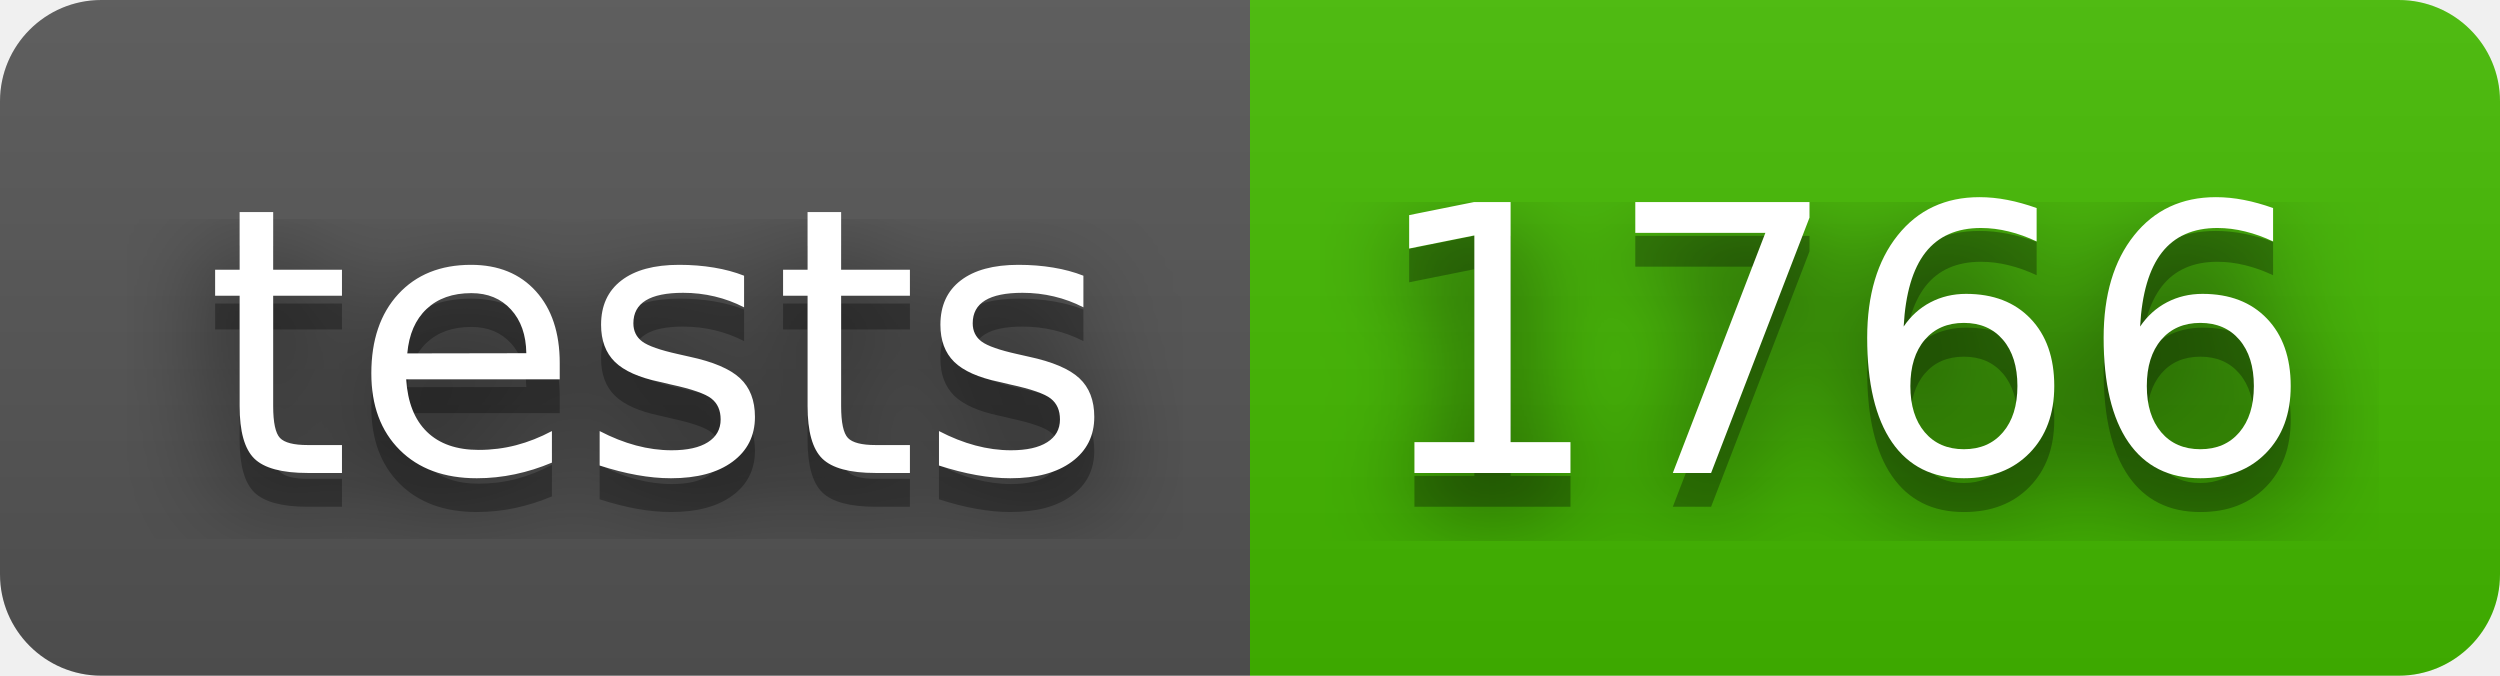
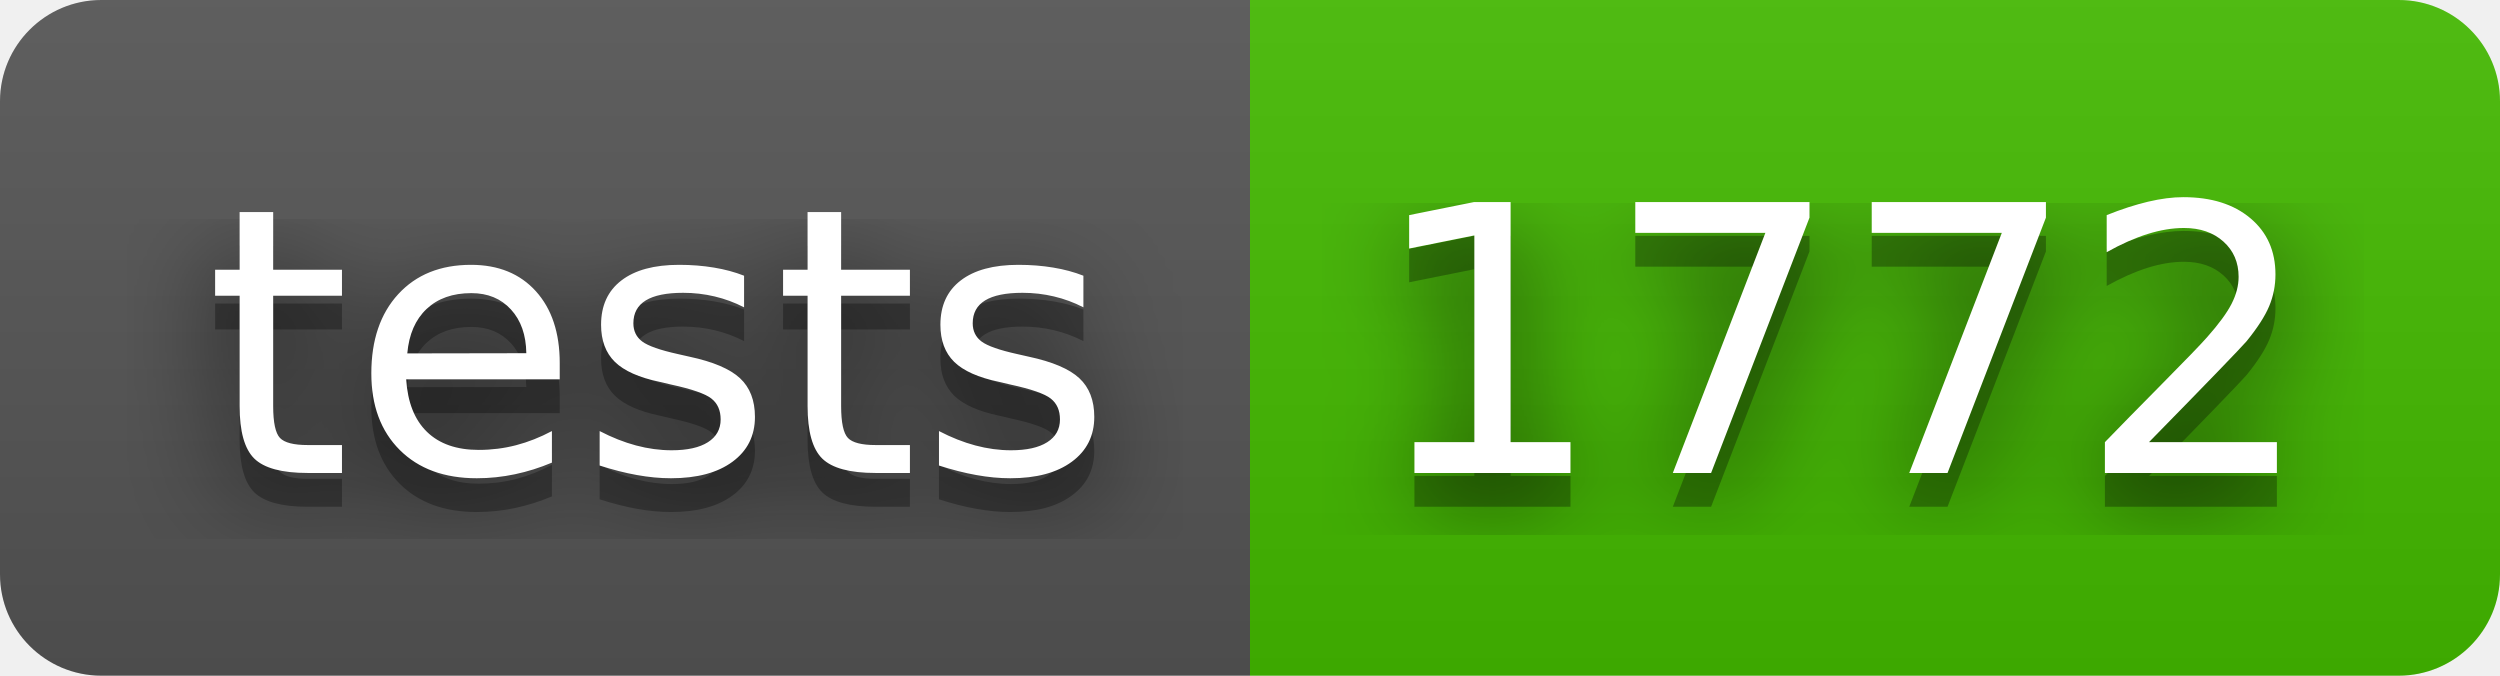
- <svg xmlns="http://www.w3.org/2000/svg" width="74" height="20" role="img" aria-label="tests: 1766">
+ <svg xmlns="http://www.w3.org/2000/svg" width="74" height="20" role="img" aria-label="tests: 1772">
  <filter id="blur">
    <feGaussianBlur stdDeviation="16" />
  </filter>
  <linearGradient id="s" x2="0" y2="100%">
    <stop offset="0" stop-color="#bbb" stop-opacity=".1" />
    <stop offset="1" stop-opacity=".1" />
  </linearGradient>
  <clipPath id="r">
    <rect width="74" height="20" rx="3" />
  </clipPath>
  <g clip-path="url(#r)">
    <rect width="37" height="20" fill="#555" />
    <rect x="37" width="37" height="20" fill="#4b0" />
    <rect width="74" height="20" fill="url(#s)" />
  </g>
  <g fill="#fff" text-anchor="middle" font-family="Verdana,Geneva,DejaVu Sans,sans-serif" text-rendering="geometricPrecision" font-size="110">
    <g transform="scale(.1)">
      <g aria-hidden="true" fill="#010101">
        <text x="195" y="150" fill-opacity=".8" filter="url(#blur)" textLength="270">tests</text>
        <text x="195" y="150" fill-opacity=".3" textLength="270">tests</text>
      </g>
      <text x="195" y="140" textLength="270">tests</text>
    </g>
    <g transform="scale(.1)">
      <g aria-hidden="true" fill="#010101">
-         <text x="545" y="150" fill-opacity=".8" filter="url(#blur)" textLength="270">1766</text>
-         <text x="545" y="150" fill-opacity=".3" textLength="270">1766</text>
+         <text x="545" y="150" fill-opacity=".8" filter="url(#blur)" textLength="270">1772</text>
+         <text x="545" y="150" fill-opacity=".3" textLength="270">1772</text>
      </g>
-       <text x="545" y="140" textLength="270">1766</text>
+       <text x="545" y="140" textLength="270">1772</text>
    </g>
  </g>
</svg>
